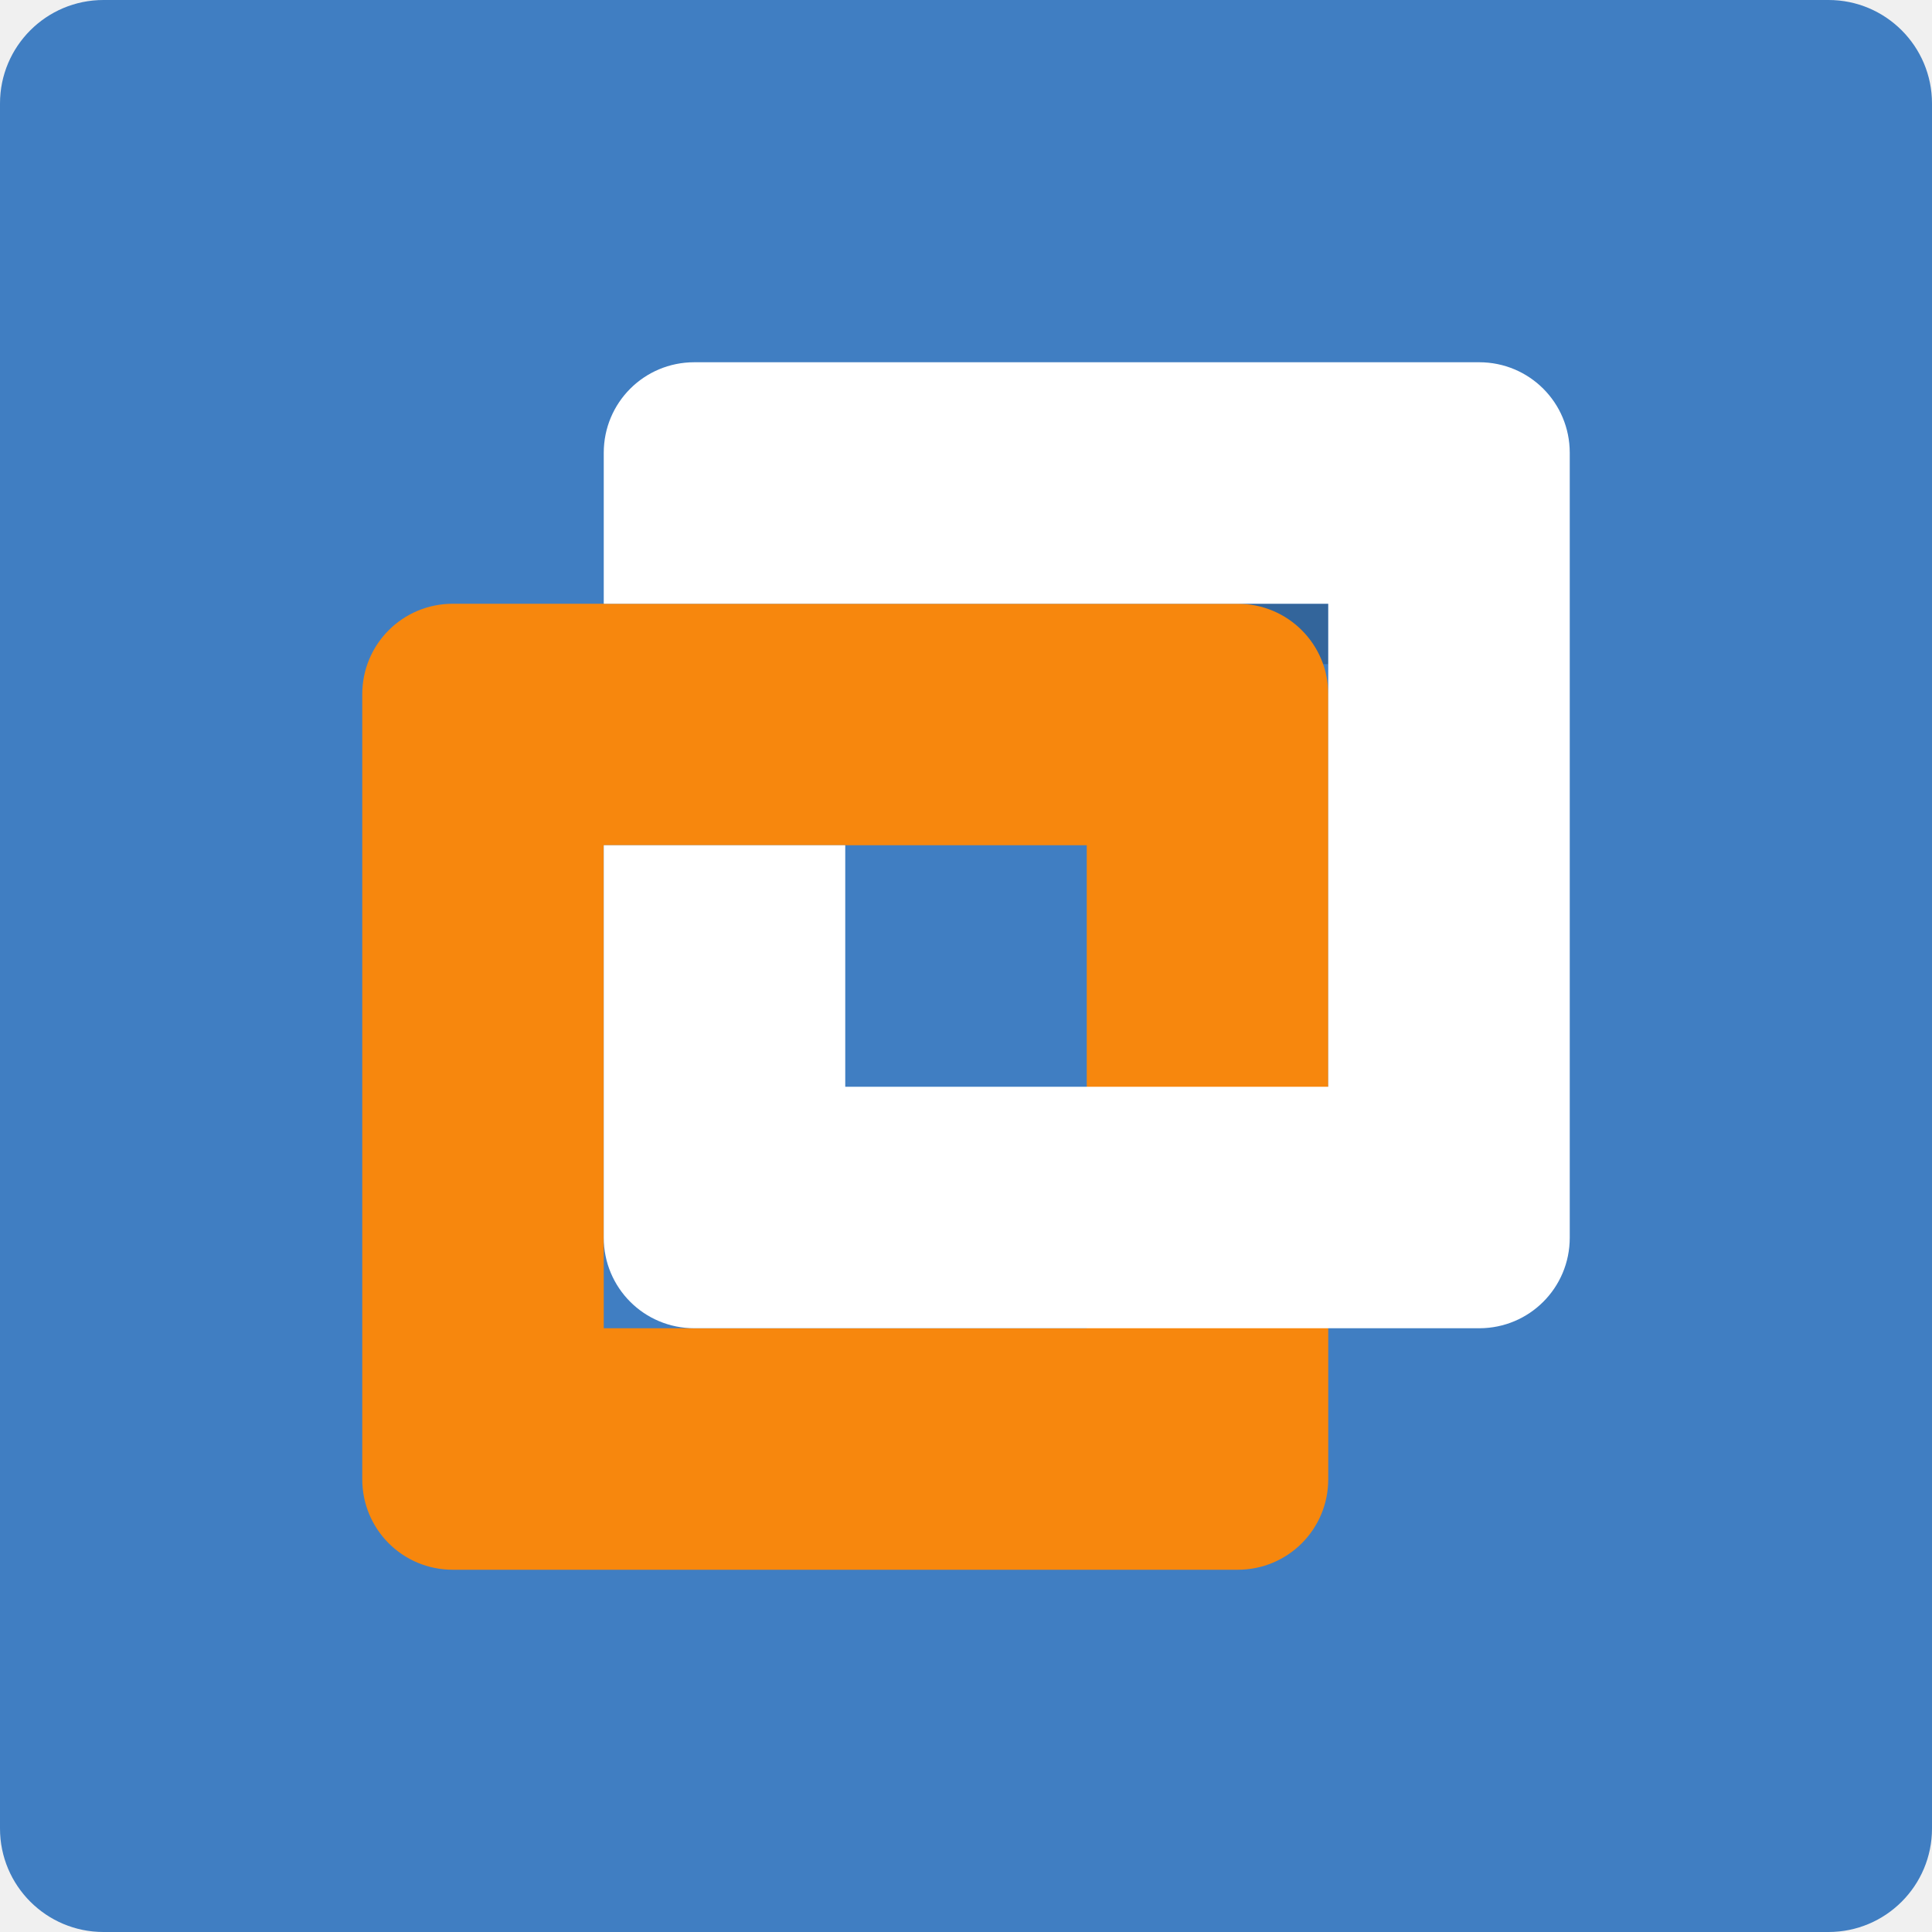
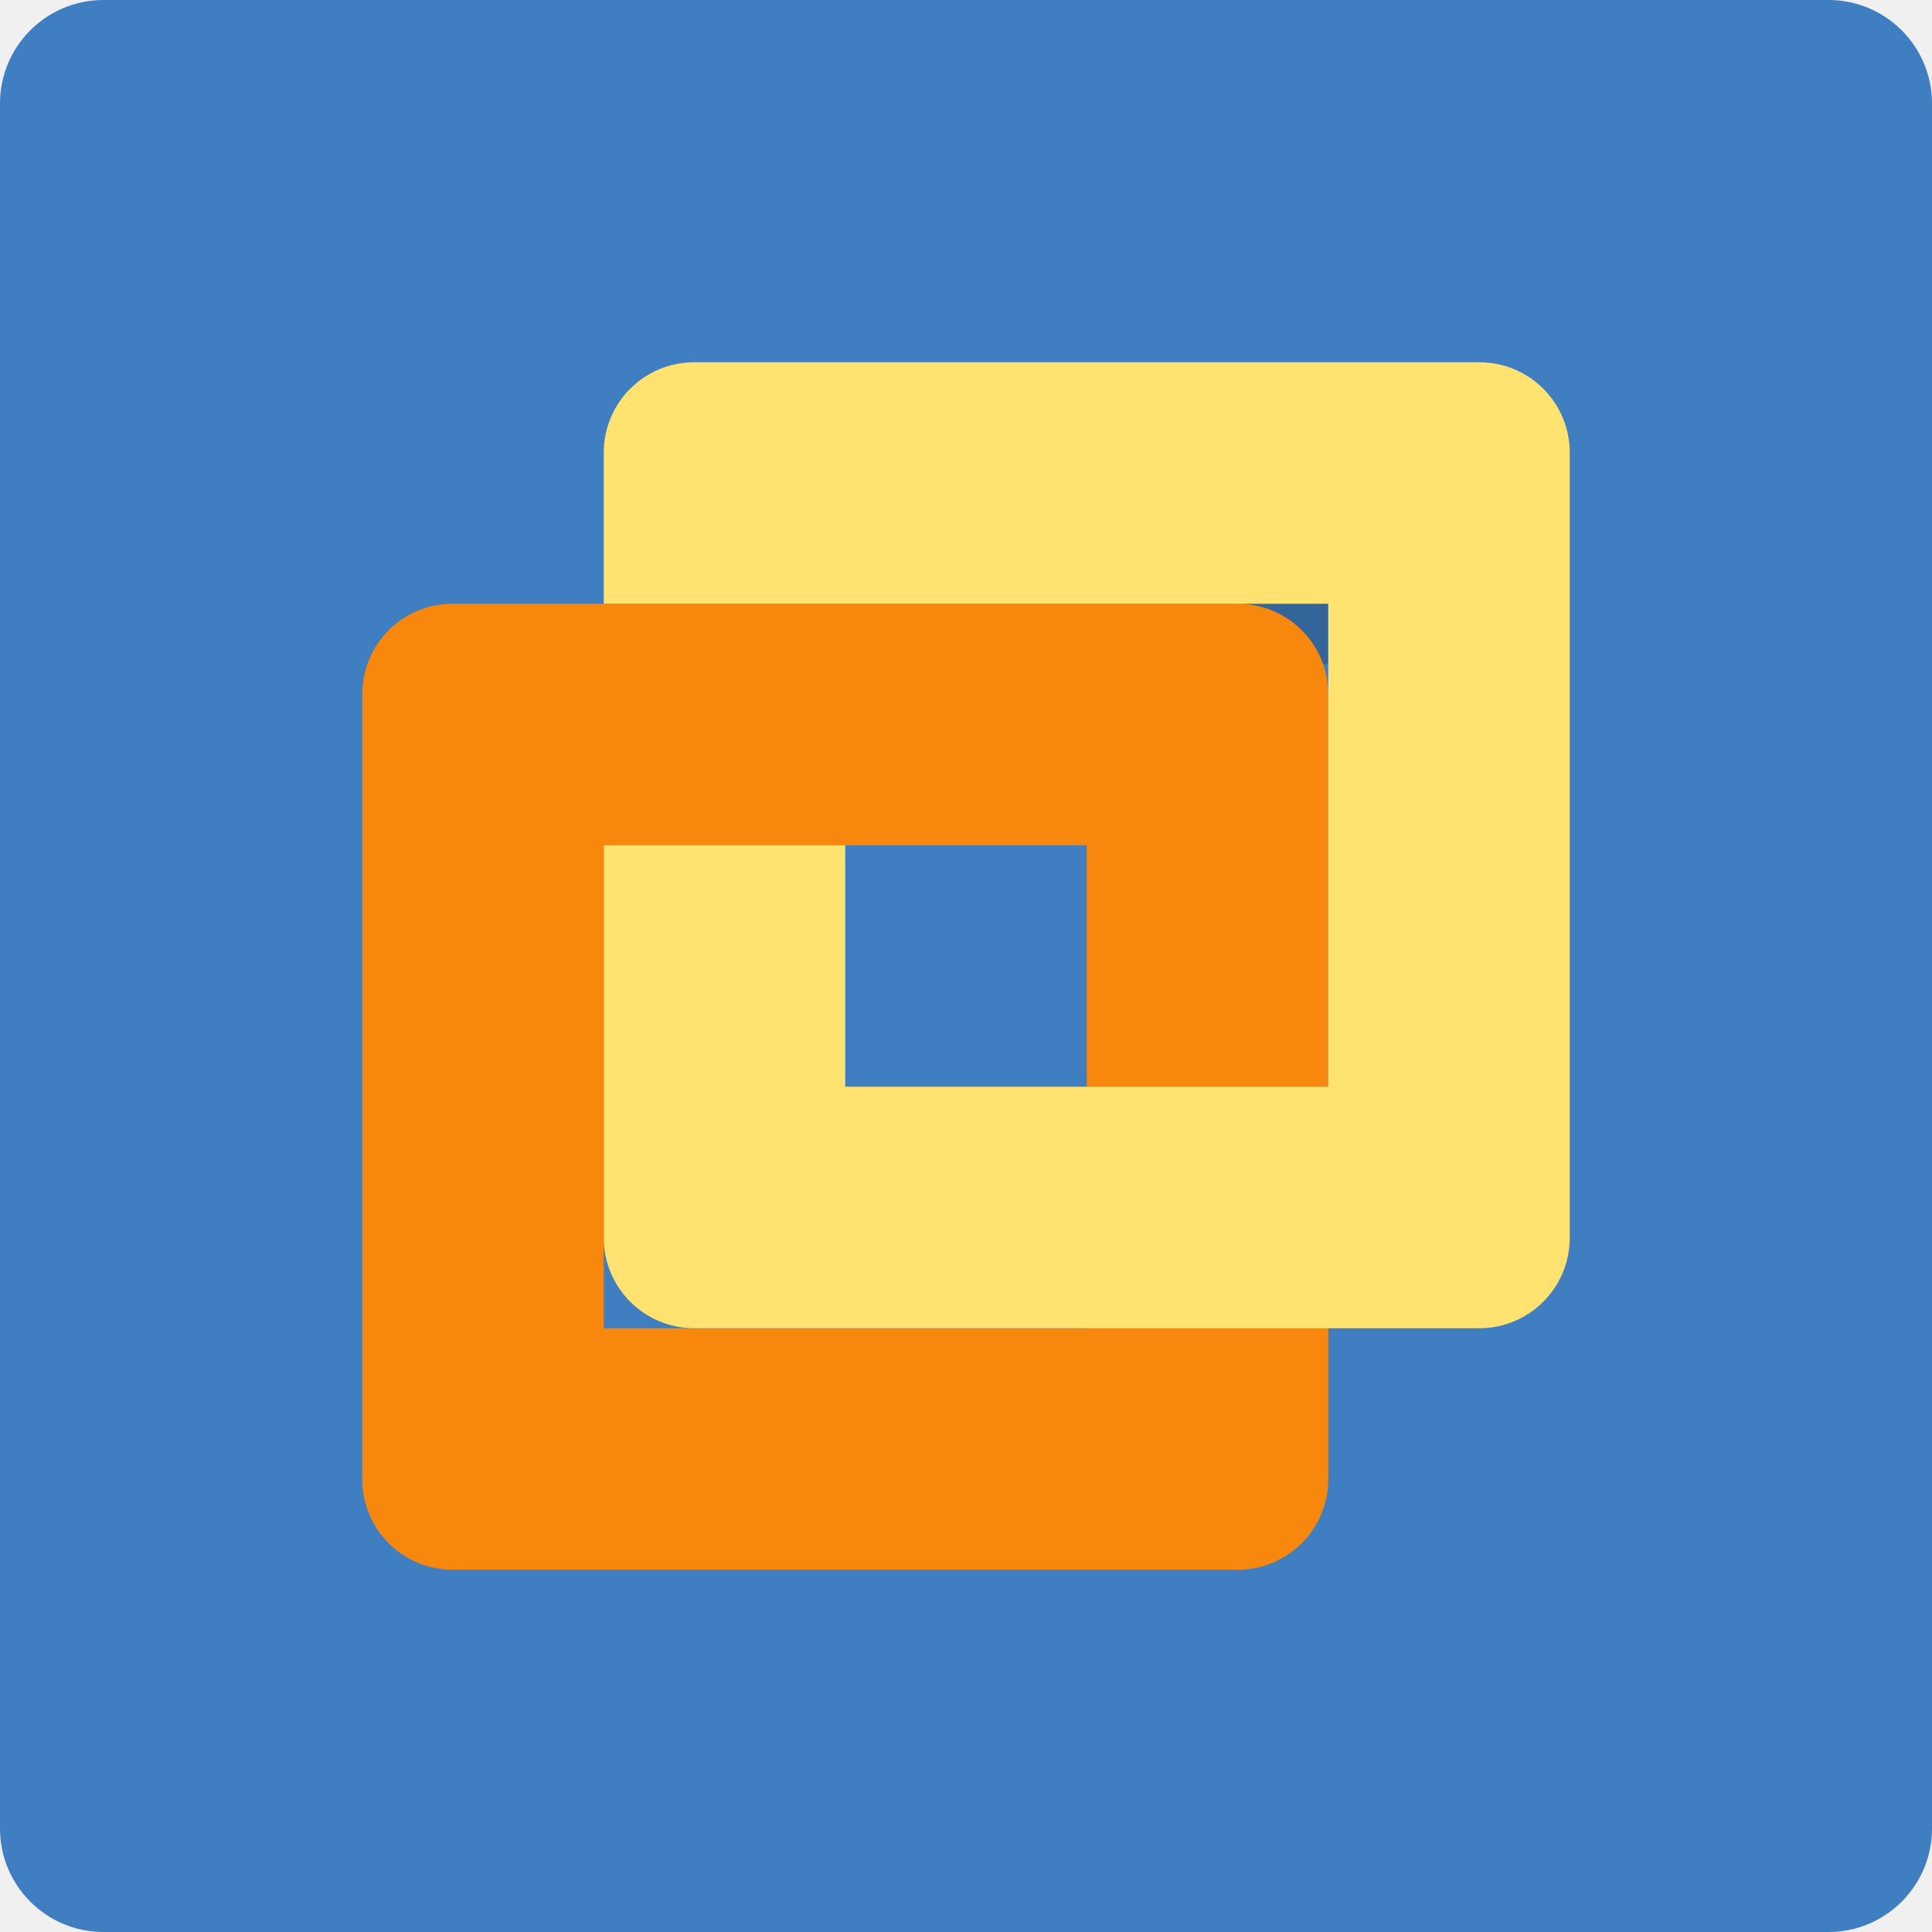
<svg xmlns="http://www.w3.org/2000/svg" width="16" height="16" version="1">
  <rect fill="#407ec2" width="16" height="16" x="-16" y="-16" rx=".857" ry=".857" transform="matrix(0,-1,-1,0,0,0)" />
-   <g transform="scale(.5)">
-     <path opacity=".2" d="m10 10v1h12v-1h-8z" />
-     <path fill="#f7870d" d="m20.5 26c0.831 0 1.5-0.669 1.5-1.5v-13c0-0.831-0.669-1.5-1.5-1.5h-13c-0.831 0-1.5 0.669-1.5 1.5v13c0 0.831 0.669 1.5 1.5 1.5zm-2.5-4h-8v-8h8z" />
-     <path fill="#ffffff" d="m24.5 22c0.831 0 1.5-0.669 1.5-1.5v-13c0-0.831-0.669-1.5-1.5-1.5h-13c-0.831 0-1.5 0.669-1.5 1.5v2.5h12v8h-8v-4h-4v6.5c0 0.831 0.669 1.5 1.5 1.5z" />
-   </g>
+   <path style="opacity:0.2" d="m 5,5 0,0.5 6,0 L 11,5 7,5 Z" />
+   <path style="fill:#f7870d" d="M 10.25,13 C 10.665,13 11,12.665 11,12.25 l 0,-6.5 C 11,5.335 10.665,5 10.25,5 L 3.75,5 C 3.334,5 3,5.335 3,5.75 l 0,6.5 C 3,12.665 3.334,13 3.75,13 Z M 9,11 5,11 5,7 9,7 Z" />
+   <path style="fill:#ffe270" d="M 12.25,11 C 12.665,11 13,10.665 13,10.25 l 0,-6.5 C 13,3.334 12.665,3 12.25,3 L 5.75,3 C 5.335,3 5,3.334 5,3.75 L 5,5 11,5 11,9 7,9 7,7 5,7 5,10.25 C 5,10.665 5.335,11 5.75,11 Z" />
</svg>
